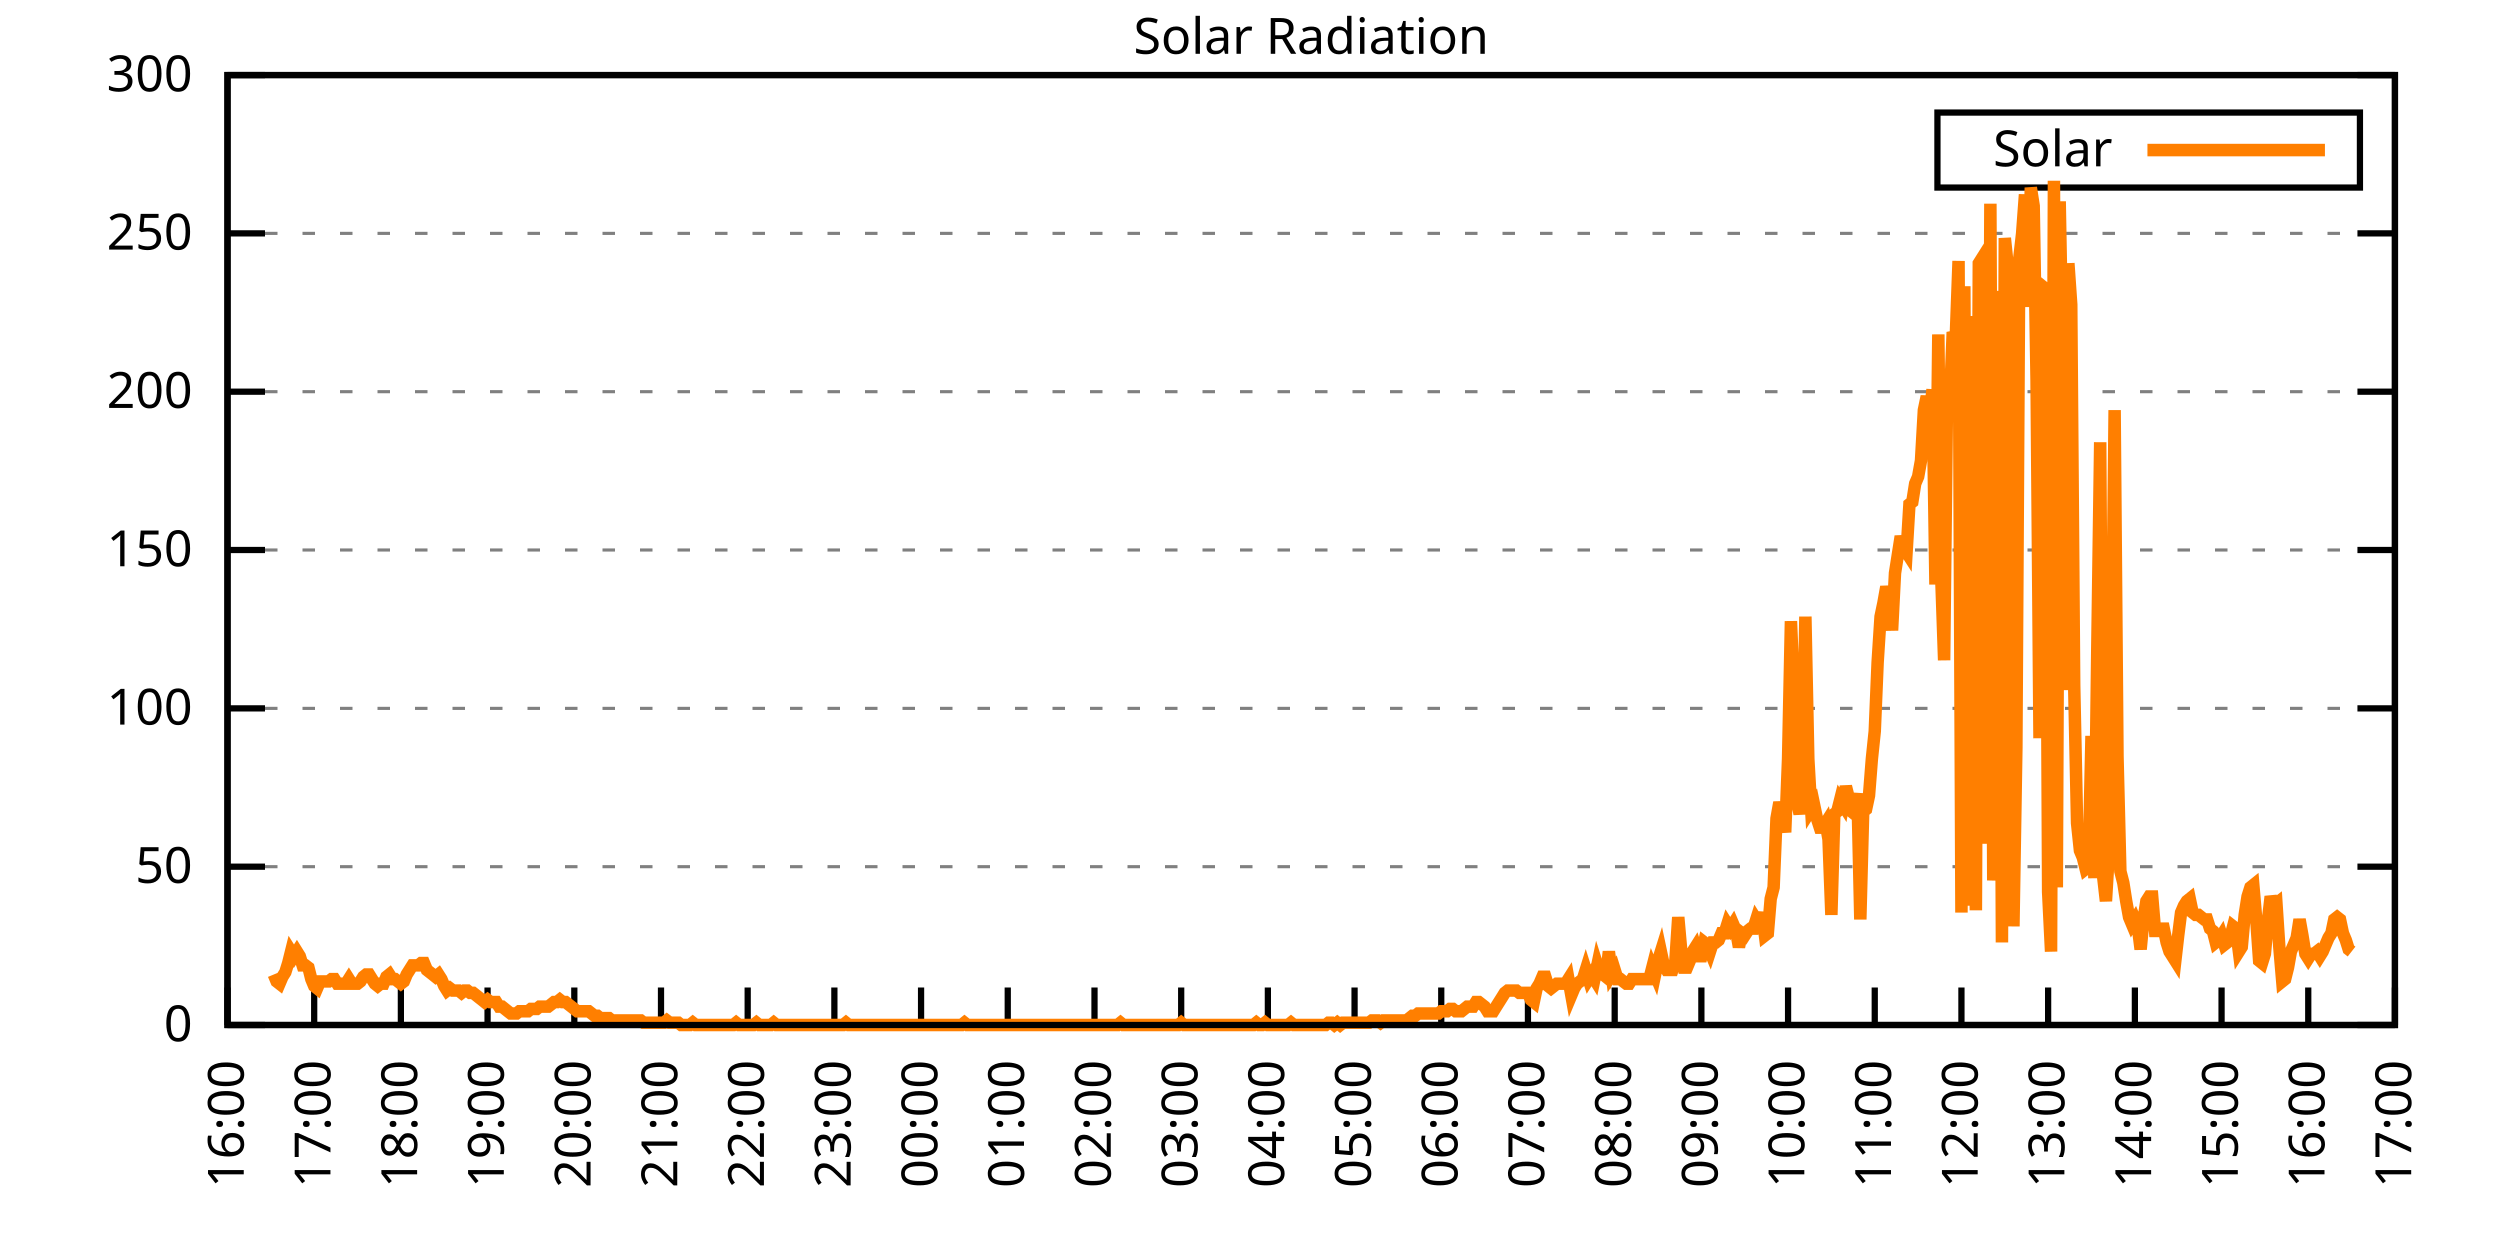
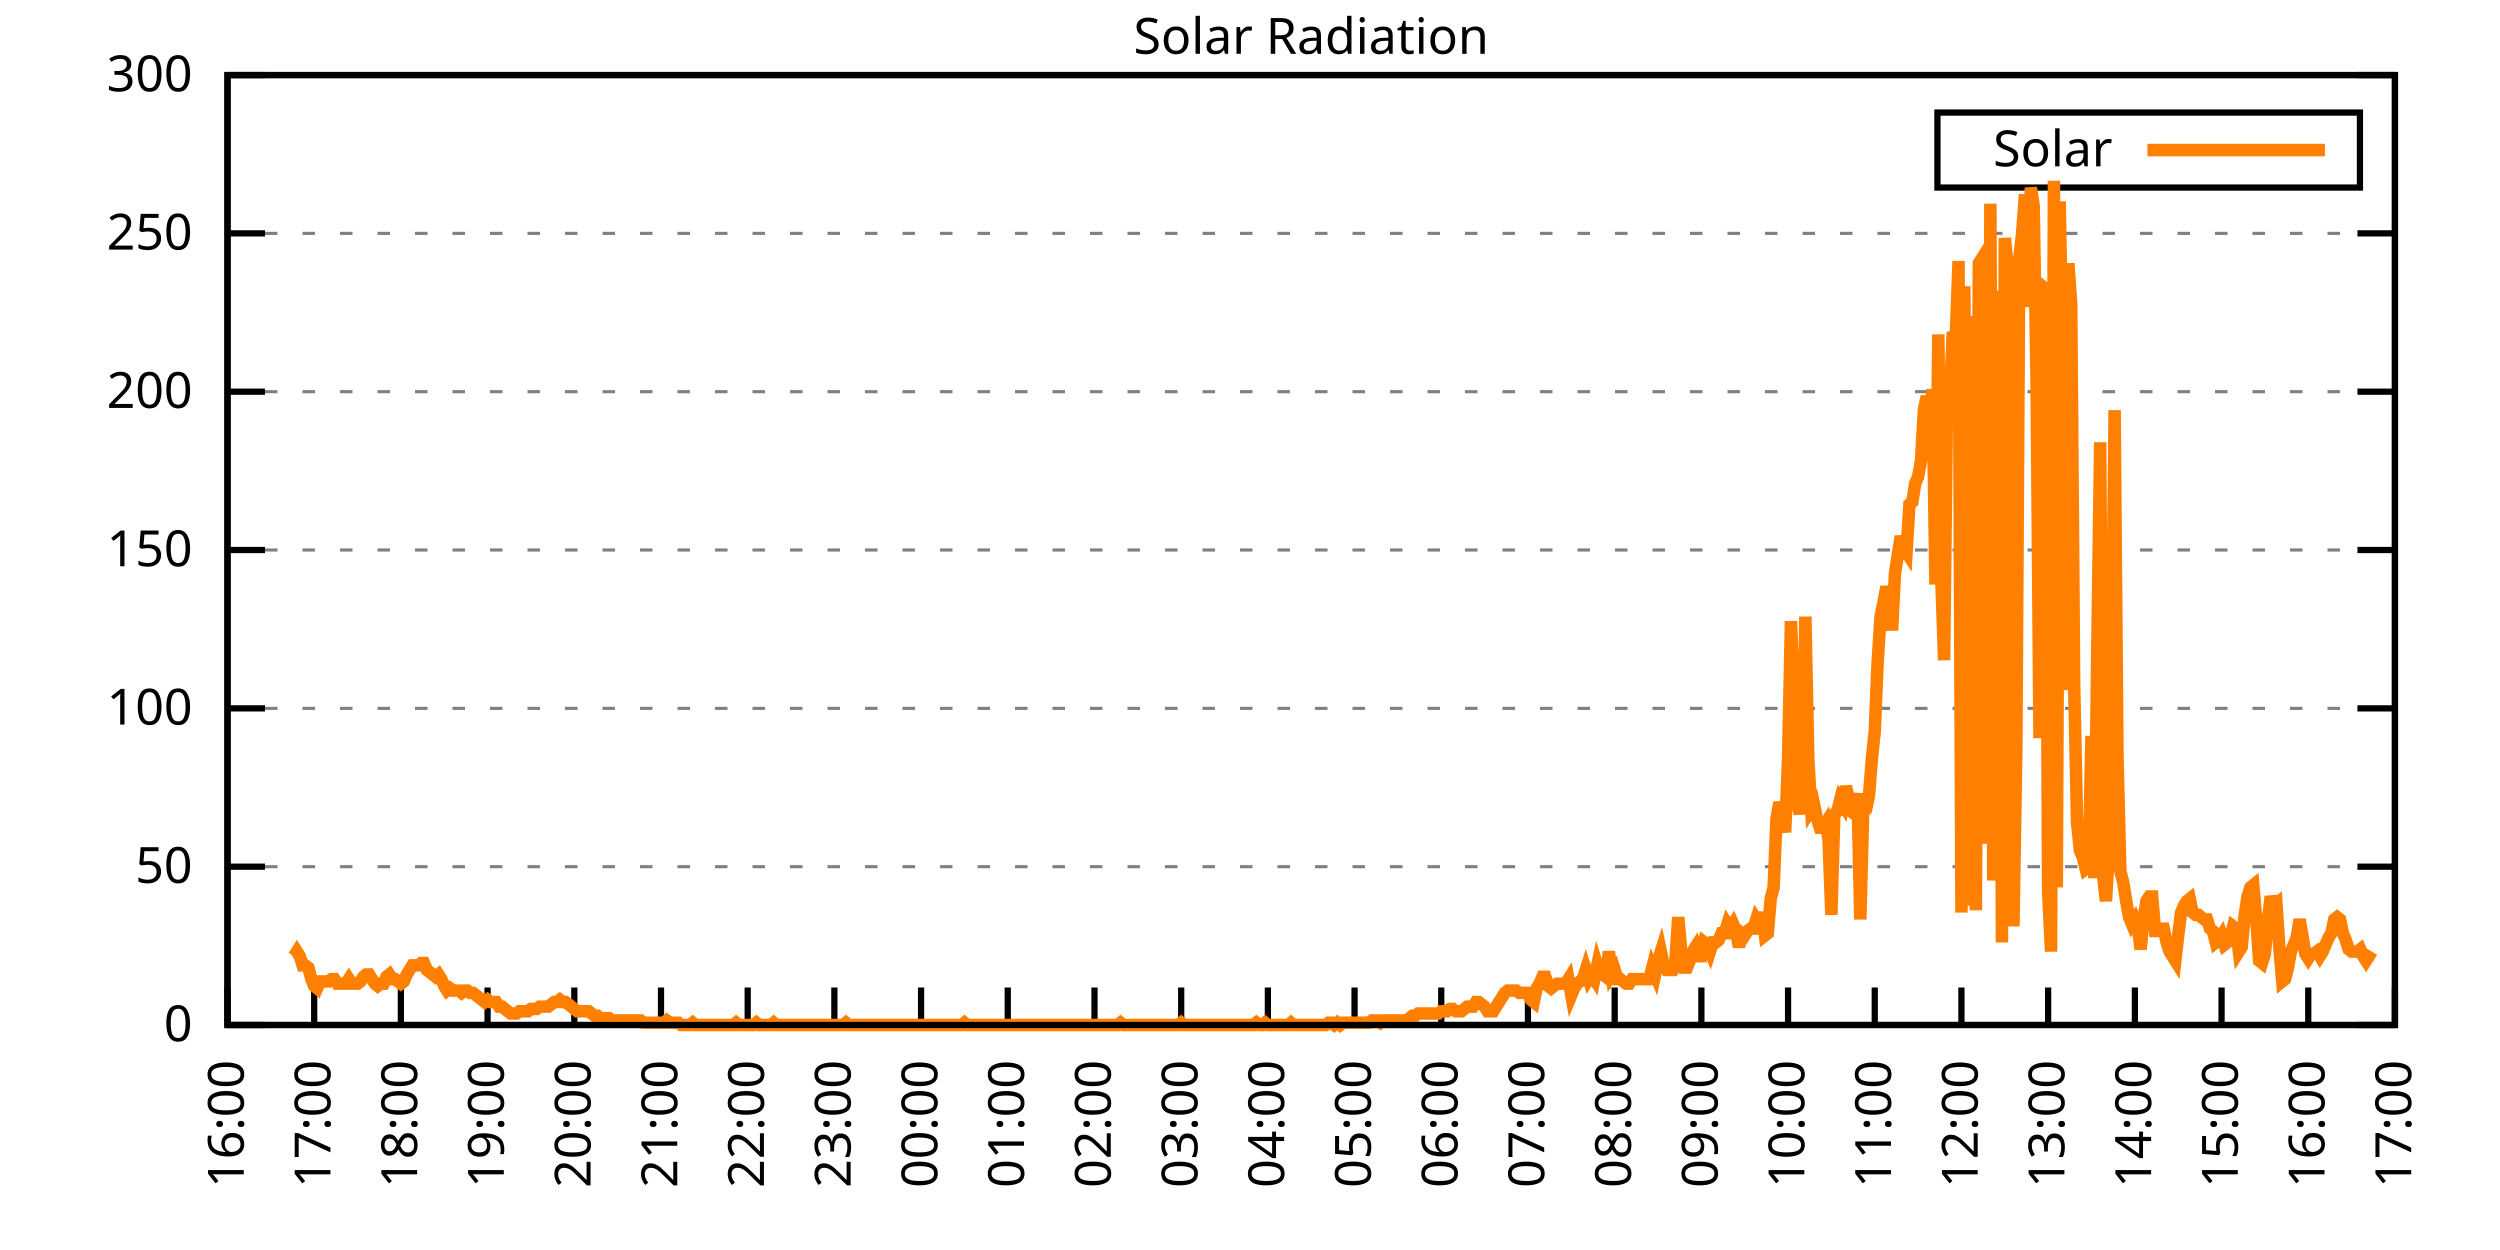
<svg xmlns="http://www.w3.org/2000/svg" xmlns:xlink="http://www.w3.org/1999/xlink" width="400" height="200" viewBox="0 0 400 200">
  <g id="gnuplot_canvas">
    <rect x="0" y="0" width="400" height="200" fill="none" />
    <defs>
      <circle id="gpDot" r="0.5" stroke-width="0.5" stroke="currentColor" />
      <path id="gpPt0" stroke-width="0.333" stroke="currentColor" d="M-1,0 h2 M0,-1 v2" />
      <path id="gpPt1" stroke-width="0.333" stroke="currentColor" d="M-1,-1 L1,1 M1,-1 L-1,1" />
      <path id="gpPt2" stroke-width="0.333" stroke="currentColor" d="M-1,0 L1,0 M0,-1 L0,1 M-1,-1 L1,1 M-1,1 L1,-1" />
      <rect id="gpPt3" stroke-width="0.333" stroke="currentColor" x="-1" y="-1" width="2" height="2" />
      <rect id="gpPt4" stroke-width="0.333" stroke="currentColor" fill="currentColor" x="-1" y="-1" width="2" height="2" />
      <circle id="gpPt5" stroke-width="0.333" stroke="currentColor" cx="0" cy="0" r="1" />
      <use xlink:href="#gpPt5" id="gpPt6" fill="currentColor" stroke="none" />
      <path id="gpPt7" stroke-width="0.333" stroke="currentColor" d="M0,-1.33 L-1.33,0.67 L1.33,0.67 z" />
      <use xlink:href="#gpPt7" id="gpPt8" fill="currentColor" stroke="none" />
      <use xlink:href="#gpPt7" id="gpPt9" stroke="currentColor" transform="rotate(180)" />
      <use xlink:href="#gpPt9" id="gpPt10" fill="currentColor" stroke="none" />
      <use xlink:href="#gpPt3" id="gpPt11" stroke="currentColor" transform="rotate(45)" />
      <use xlink:href="#gpPt11" id="gpPt12" fill="currentColor" stroke="none" />
      <path id="gpPt13" stroke-width="0.333" stroke="currentColor" d="M0,1.330 L1.265,0.411 L0.782,-1.067 L-0.782,-1.076 L-1.265,0.411 z" />
      <use xlink:href="#gpPt13" id="gpPt14" fill="currentColor" stroke="none" />
      <filter id="textbox" filterUnits="objectBoundingBox" x="0" y="0" height="1" width="1">
        <feFlood flood-color="white" flood-opacity="1" result="bgnd" />
        <feComposite in="SourceGraphic" in2="bgnd" operator="atop" />
      </filter>
      <filter id="greybox" filterUnits="objectBoundingBox" x="0" y="0" height="1" width="1">
        <feFlood flood-color="lightgrey" flood-opacity="1" result="grey" />
        <feComposite in="SourceGraphic" in2="grey" operator="atop" />
      </filter>
    </defs>
    <g fill="none" color="white" stroke="currentColor" stroke-width="1.00" stroke-linecap="butt" stroke-linejoin="miter">
</g>
    <g fill="none" color="black" stroke="currentColor" stroke-width="1.00" stroke-linecap="butt" stroke-linejoin="miter">
      <g stroke="none" shape-rendering="crispEdges">
        <polygon fill="rgb(255, 255, 255)" points="36.40,164.00 383.18,164.00 383.18,12.02 36.40,12.02 " />
      </g>
    </g>
    <g fill="none" color="black" stroke="currentColor" stroke-width="1.00" stroke-linecap="butt" stroke-linejoin="miter">
</g>
    <g fill="none" color="black" stroke="black" stroke-width="0.50" stroke-linecap="butt" stroke-linejoin="miter">
</g>
    <g fill="none" color="gray" stroke="currentColor" stroke-width="0.50" stroke-linecap="butt" stroke-linejoin="miter">
      <path stroke="gray" stroke-dasharray="2,4" class="gridline" d="M36.40,164.00 L383.19,164.00  " />
    </g>
    <g fill="none" color="gray" stroke="gray" stroke-width="1.00" stroke-linecap="butt" stroke-linejoin="miter">
</g>
    <g fill="none" color="black" stroke="currentColor" stroke-width="1.00" stroke-linecap="butt" stroke-linejoin="miter">
      <path stroke="black" d="M36.40,164.00 L42.40,164.00 M383.19,164.00 L377.19,164.00  " />
      <g transform="translate(30.80,166.60)" stroke="none" fill="black" font-family="Sans" font-size="8.00" text-anchor="end">
        <text>
          <tspan font-family="Sans"> 0</tspan>
        </text>
      </g>
    </g>
    <g fill="none" color="black" stroke="currentColor" stroke-width="1.00" stroke-linecap="butt" stroke-linejoin="miter">
</g>
    <g fill="none" color="black" stroke="black" stroke-width="0.50" stroke-linecap="butt" stroke-linejoin="miter">
</g>
    <g fill="none" color="gray" stroke="currentColor" stroke-width="0.50" stroke-linecap="butt" stroke-linejoin="miter">
      <path stroke="gray" stroke-dasharray="2,4" class="gridline" d="M36.40,138.67 L383.19,138.67  " />
    </g>
    <g fill="none" color="gray" stroke="gray" stroke-width="1.00" stroke-linecap="butt" stroke-linejoin="miter">
</g>
    <g fill="none" color="black" stroke="currentColor" stroke-width="1.00" stroke-linecap="butt" stroke-linejoin="miter">
      <path stroke="black" d="M36.40,138.67 L42.40,138.67 M383.19,138.67 L377.19,138.67  " />
      <g transform="translate(30.80,141.27)" stroke="none" fill="black" font-family="Sans" font-size="8.00" text-anchor="end">
        <text>
          <tspan font-family="Sans"> 50</tspan>
        </text>
      </g>
    </g>
    <g fill="none" color="black" stroke="currentColor" stroke-width="1.00" stroke-linecap="butt" stroke-linejoin="miter">
</g>
    <g fill="none" color="black" stroke="black" stroke-width="0.50" stroke-linecap="butt" stroke-linejoin="miter">
</g>
    <g fill="none" color="gray" stroke="currentColor" stroke-width="0.50" stroke-linecap="butt" stroke-linejoin="miter">
      <path stroke="gray" stroke-dasharray="2,4" class="gridline" d="M36.40,113.34 L383.19,113.34  " />
    </g>
    <g fill="none" color="gray" stroke="gray" stroke-width="1.00" stroke-linecap="butt" stroke-linejoin="miter">
</g>
    <g fill="none" color="black" stroke="currentColor" stroke-width="1.00" stroke-linecap="butt" stroke-linejoin="miter">
      <path stroke="black" d="M36.40,113.34 L42.40,113.34 M383.19,113.34 L377.19,113.34  " />
      <g transform="translate(30.80,115.94)" stroke="none" fill="black" font-family="Sans" font-size="8.00" text-anchor="end">
        <text>
          <tspan font-family="Sans"> 100</tspan>
        </text>
      </g>
    </g>
    <g fill="none" color="black" stroke="currentColor" stroke-width="1.00" stroke-linecap="butt" stroke-linejoin="miter">
</g>
    <g fill="none" color="black" stroke="black" stroke-width="0.50" stroke-linecap="butt" stroke-linejoin="miter">
</g>
    <g fill="none" color="gray" stroke="currentColor" stroke-width="0.50" stroke-linecap="butt" stroke-linejoin="miter">
      <path stroke="gray" stroke-dasharray="2,4" class="gridline" d="M36.40,88.00 L383.19,88.00  " />
    </g>
    <g fill="none" color="gray" stroke="gray" stroke-width="1.00" stroke-linecap="butt" stroke-linejoin="miter">
</g>
    <g fill="none" color="black" stroke="currentColor" stroke-width="1.00" stroke-linecap="butt" stroke-linejoin="miter">
      <path stroke="black" d="M36.40,88.00 L42.40,88.00 M383.19,88.00 L377.19,88.00  " />
      <g transform="translate(30.80,90.60)" stroke="none" fill="black" font-family="Sans" font-size="8.00" text-anchor="end">
        <text>
          <tspan font-family="Sans"> 150</tspan>
        </text>
      </g>
    </g>
    <g fill="none" color="black" stroke="currentColor" stroke-width="1.00" stroke-linecap="butt" stroke-linejoin="miter">
</g>
    <g fill="none" color="black" stroke="black" stroke-width="0.50" stroke-linecap="butt" stroke-linejoin="miter">
</g>
    <g fill="none" color="gray" stroke="currentColor" stroke-width="0.50" stroke-linecap="butt" stroke-linejoin="miter">
      <path stroke="gray" stroke-dasharray="2,4" class="gridline" d="M36.40,62.67 L383.19,62.67  " />
    </g>
    <g fill="none" color="gray" stroke="gray" stroke-width="1.00" stroke-linecap="butt" stroke-linejoin="miter">
</g>
    <g fill="none" color="black" stroke="currentColor" stroke-width="1.00" stroke-linecap="butt" stroke-linejoin="miter">
      <path stroke="black" d="M36.40,62.67 L42.40,62.67 M383.19,62.67 L377.19,62.67  " />
      <g transform="translate(30.80,65.27)" stroke="none" fill="black" font-family="Sans" font-size="8.00" text-anchor="end">
        <text>
          <tspan font-family="Sans"> 200</tspan>
        </text>
      </g>
    </g>
    <g fill="none" color="black" stroke="currentColor" stroke-width="1.00" stroke-linecap="butt" stroke-linejoin="miter">
</g>
    <g fill="none" color="black" stroke="black" stroke-width="0.50" stroke-linecap="butt" stroke-linejoin="miter">
</g>
    <g fill="none" color="gray" stroke="currentColor" stroke-width="0.50" stroke-linecap="butt" stroke-linejoin="miter">
      <path stroke="gray" stroke-dasharray="2,4" class="gridline" d="M36.40,37.34 L383.19,37.34  " />
    </g>
    <g fill="none" color="gray" stroke="gray" stroke-width="1.00" stroke-linecap="butt" stroke-linejoin="miter">
</g>
    <g fill="none" color="black" stroke="currentColor" stroke-width="1.00" stroke-linecap="butt" stroke-linejoin="miter">
      <path stroke="black" d="M36.40,37.34 L42.40,37.34 M383.19,37.34 L377.19,37.34  " />
      <g transform="translate(30.80,39.94)" stroke="none" fill="black" font-family="Sans" font-size="8.00" text-anchor="end">
        <text>
          <tspan font-family="Sans"> 250</tspan>
        </text>
      </g>
    </g>
    <g fill="none" color="black" stroke="currentColor" stroke-width="1.00" stroke-linecap="butt" stroke-linejoin="miter">
</g>
    <g fill="none" color="black" stroke="black" stroke-width="0.50" stroke-linecap="butt" stroke-linejoin="miter">
</g>
    <g fill="none" color="gray" stroke="currentColor" stroke-width="0.50" stroke-linecap="butt" stroke-linejoin="miter">
      <path stroke="gray" stroke-dasharray="2,4" class="gridline" d="M36.40,12.01 L383.19,12.01  " />
    </g>
    <g fill="none" color="gray" stroke="gray" stroke-width="1.00" stroke-linecap="butt" stroke-linejoin="miter">
</g>
    <g fill="none" color="black" stroke="currentColor" stroke-width="1.00" stroke-linecap="butt" stroke-linejoin="miter">
      <path stroke="black" d="M36.40,12.01 L42.40,12.01 M383.19,12.01 L377.19,12.01  " />
      <g transform="translate(30.80,14.61)" stroke="none" fill="black" font-family="Sans" font-size="8.00" text-anchor="end">
        <text>
          <tspan font-family="Sans"> 300</tspan>
        </text>
      </g>
    </g>
    <g fill="none" color="black" stroke="currentColor" stroke-width="1.00" stroke-linecap="butt" stroke-linejoin="miter">
      <path stroke="black" d="M36.40,164.00 L36.40,158.00  " />
      <g transform="translate(39.00,169.60) rotate(270.00)" stroke="none" fill="black" font-family="Sans" font-size="8.00" text-anchor="end">
        <text>
          <tspan font-family="Sans">16:00</tspan>
        </text>
      </g>
    </g>
    <g fill="none" color="black" stroke="currentColor" stroke-width="1.00" stroke-linecap="butt" stroke-linejoin="miter">
      <path stroke="black" d="M50.27,164.00 L50.27,158.00  " />
      <g transform="translate(52.87,169.60) rotate(270.00)" stroke="none" fill="black" font-family="Sans" font-size="8.00" text-anchor="end">
        <text>
          <tspan font-family="Sans">17:00</tspan>
        </text>
      </g>
    </g>
    <g fill="none" color="black" stroke="currentColor" stroke-width="1.00" stroke-linecap="butt" stroke-linejoin="miter">
      <path stroke="black" d="M64.14,164.00 L64.14,158.00  " />
      <g transform="translate(66.74,169.60) rotate(270.00)" stroke="none" fill="black" font-family="Sans" font-size="8.00" text-anchor="end">
        <text>
          <tspan font-family="Sans">18:00</tspan>
        </text>
      </g>
    </g>
    <g fill="none" color="black" stroke="currentColor" stroke-width="1.00" stroke-linecap="butt" stroke-linejoin="miter">
      <path stroke="black" d="M78.01,164.00 L78.01,158.00  " />
      <g transform="translate(80.61,169.60) rotate(270.00)" stroke="none" fill="black" font-family="Sans" font-size="8.00" text-anchor="end">
        <text>
          <tspan font-family="Sans">19:00</tspan>
        </text>
      </g>
    </g>
    <g fill="none" color="black" stroke="currentColor" stroke-width="1.00" stroke-linecap="butt" stroke-linejoin="miter">
      <path stroke="black" d="M91.89,164.00 L91.89,158.00  " />
      <g transform="translate(94.49,169.60) rotate(270.00)" stroke="none" fill="black" font-family="Sans" font-size="8.00" text-anchor="end">
        <text>
          <tspan font-family="Sans">20:00</tspan>
        </text>
      </g>
    </g>
    <g fill="none" color="black" stroke="currentColor" stroke-width="1.00" stroke-linecap="butt" stroke-linejoin="miter">
      <path stroke="black" d="M105.76,164.00 L105.76,158.00  " />
      <g transform="translate(108.36,169.60) rotate(270.00)" stroke="none" fill="black" font-family="Sans" font-size="8.00" text-anchor="end">
        <text>
          <tspan font-family="Sans">21:00</tspan>
        </text>
      </g>
    </g>
    <g fill="none" color="black" stroke="currentColor" stroke-width="1.00" stroke-linecap="butt" stroke-linejoin="miter">
      <path stroke="black" d="M119.63,164.00 L119.63,158.00  " />
      <g transform="translate(122.23,169.60) rotate(270.00)" stroke="none" fill="black" font-family="Sans" font-size="8.00" text-anchor="end">
        <text>
          <tspan font-family="Sans">22:00</tspan>
        </text>
      </g>
    </g>
    <g fill="none" color="black" stroke="currentColor" stroke-width="1.00" stroke-linecap="butt" stroke-linejoin="miter">
      <path stroke="black" d="M133.50,164.00 L133.50,158.00  " />
      <g transform="translate(136.10,169.60) rotate(270.00)" stroke="none" fill="black" font-family="Sans" font-size="8.00" text-anchor="end">
        <text>
          <tspan font-family="Sans">23:00</tspan>
        </text>
      </g>
    </g>
    <g fill="none" color="black" stroke="currentColor" stroke-width="1.00" stroke-linecap="butt" stroke-linejoin="miter">
      <path stroke="black" d="M147.37,164.00 L147.37,158.00  " />
      <g transform="translate(149.97,169.60) rotate(270.00)" stroke="none" fill="black" font-family="Sans" font-size="8.00" text-anchor="end">
        <text>
          <tspan font-family="Sans">00:00</tspan>
        </text>
      </g>
    </g>
    <g fill="none" color="black" stroke="currentColor" stroke-width="1.00" stroke-linecap="butt" stroke-linejoin="miter">
      <path stroke="black" d="M161.24,164.00 L161.24,158.00  " />
      <g transform="translate(163.84,169.60) rotate(270.00)" stroke="none" fill="black" font-family="Sans" font-size="8.00" text-anchor="end">
        <text>
          <tspan font-family="Sans">01:00</tspan>
        </text>
      </g>
    </g>
    <g fill="none" color="black" stroke="currentColor" stroke-width="1.00" stroke-linecap="butt" stroke-linejoin="miter">
      <path stroke="black" d="M175.12,164.00 L175.12,158.00  " />
      <g transform="translate(177.72,169.60) rotate(270.00)" stroke="none" fill="black" font-family="Sans" font-size="8.00" text-anchor="end">
        <text>
          <tspan font-family="Sans">02:00</tspan>
        </text>
      </g>
    </g>
    <g fill="none" color="black" stroke="currentColor" stroke-width="1.00" stroke-linecap="butt" stroke-linejoin="miter">
      <path stroke="black" d="M188.99,164.00 L188.99,158.00  " />
      <g transform="translate(191.59,169.60) rotate(270.00)" stroke="none" fill="black" font-family="Sans" font-size="8.00" text-anchor="end">
        <text>
          <tspan font-family="Sans">03:00</tspan>
        </text>
      </g>
    </g>
    <g fill="none" color="black" stroke="currentColor" stroke-width="1.00" stroke-linecap="butt" stroke-linejoin="miter">
      <path stroke="black" d="M202.86,164.00 L202.86,158.00  " />
      <g transform="translate(205.46,169.60) rotate(270.00)" stroke="none" fill="black" font-family="Sans" font-size="8.00" text-anchor="end">
        <text>
          <tspan font-family="Sans">04:00</tspan>
        </text>
      </g>
    </g>
    <g fill="none" color="black" stroke="currentColor" stroke-width="1.00" stroke-linecap="butt" stroke-linejoin="miter">
      <path stroke="black" d="M216.73,164.00 L216.73,158.00  " />
      <g transform="translate(219.33,169.60) rotate(270.00)" stroke="none" fill="black" font-family="Sans" font-size="8.00" text-anchor="end">
        <text>
          <tspan font-family="Sans">05:00</tspan>
        </text>
      </g>
    </g>
    <g fill="none" color="black" stroke="currentColor" stroke-width="1.00" stroke-linecap="butt" stroke-linejoin="miter">
      <path stroke="black" d="M230.60,164.00 L230.60,158.00  " />
      <g transform="translate(233.20,169.60) rotate(270.00)" stroke="none" fill="black" font-family="Sans" font-size="8.00" text-anchor="end">
        <text>
          <tspan font-family="Sans">06:00</tspan>
        </text>
      </g>
    </g>
    <g fill="none" color="black" stroke="currentColor" stroke-width="1.00" stroke-linecap="butt" stroke-linejoin="miter">
      <path stroke="black" d="M244.47,164.00 L244.47,158.00  " />
      <g transform="translate(247.07,169.60) rotate(270.00)" stroke="none" fill="black" font-family="Sans" font-size="8.00" text-anchor="end">
        <text>
          <tspan font-family="Sans">07:00</tspan>
        </text>
      </g>
    </g>
    <g fill="none" color="black" stroke="currentColor" stroke-width="1.00" stroke-linecap="butt" stroke-linejoin="miter">
      <path stroke="black" d="M258.35,164.00 L258.35,158.00  " />
      <g transform="translate(260.95,169.60) rotate(270.00)" stroke="none" fill="black" font-family="Sans" font-size="8.00" text-anchor="end">
        <text>
          <tspan font-family="Sans">08:00</tspan>
        </text>
      </g>
    </g>
    <g fill="none" color="black" stroke="currentColor" stroke-width="1.00" stroke-linecap="butt" stroke-linejoin="miter">
      <path stroke="black" d="M272.22,164.00 L272.22,158.00  " />
      <g transform="translate(274.82,169.60) rotate(270.00)" stroke="none" fill="black" font-family="Sans" font-size="8.00" text-anchor="end">
        <text>
          <tspan font-family="Sans">09:00</tspan>
        </text>
      </g>
    </g>
    <g fill="none" color="black" stroke="currentColor" stroke-width="1.00" stroke-linecap="butt" stroke-linejoin="miter">
      <path stroke="black" d="M286.09,164.00 L286.09,158.00  " />
      <g transform="translate(288.69,169.60) rotate(270.00)" stroke="none" fill="black" font-family="Sans" font-size="8.00" text-anchor="end">
        <text>
          <tspan font-family="Sans">10:00</tspan>
        </text>
      </g>
    </g>
    <g fill="none" color="black" stroke="currentColor" stroke-width="1.00" stroke-linecap="butt" stroke-linejoin="miter">
      <path stroke="black" d="M299.96,164.00 L299.96,158.00  " />
      <g transform="translate(302.56,169.60) rotate(270.00)" stroke="none" fill="black" font-family="Sans" font-size="8.00" text-anchor="end">
        <text>
          <tspan font-family="Sans">11:00</tspan>
        </text>
      </g>
    </g>
    <g fill="none" color="black" stroke="currentColor" stroke-width="1.00" stroke-linecap="butt" stroke-linejoin="miter">
      <path stroke="black" d="M313.83,164.00 L313.83,158.00  " />
      <g transform="translate(316.43,169.60) rotate(270.00)" stroke="none" fill="black" font-family="Sans" font-size="8.00" text-anchor="end">
        <text>
          <tspan font-family="Sans">12:00</tspan>
        </text>
      </g>
    </g>
    <g fill="none" color="black" stroke="currentColor" stroke-width="1.00" stroke-linecap="butt" stroke-linejoin="miter">
      <path stroke="black" d="M327.70,164.00 L327.70,158.00  " />
      <g transform="translate(330.30,169.60) rotate(270.00)" stroke="none" fill="black" font-family="Sans" font-size="8.00" text-anchor="end">
        <text>
          <tspan font-family="Sans">13:00</tspan>
        </text>
      </g>
    </g>
    <g fill="none" color="black" stroke="currentColor" stroke-width="1.00" stroke-linecap="butt" stroke-linejoin="miter">
      <path stroke="black" d="M341.58,164.00 L341.58,158.00  " />
      <g transform="translate(344.18,169.60) rotate(270.00)" stroke="none" fill="black" font-family="Sans" font-size="8.00" text-anchor="end">
        <text>
          <tspan font-family="Sans">14:00</tspan>
        </text>
      </g>
    </g>
    <g fill="none" color="black" stroke="currentColor" stroke-width="1.00" stroke-linecap="butt" stroke-linejoin="miter">
      <path stroke="black" d="M355.45,164.00 L355.45,158.00  " />
      <g transform="translate(358.05,169.60) rotate(270.00)" stroke="none" fill="black" font-family="Sans" font-size="8.00" text-anchor="end">
        <text>
          <tspan font-family="Sans">15:00</tspan>
        </text>
      </g>
    </g>
    <g fill="none" color="black" stroke="currentColor" stroke-width="1.00" stroke-linecap="butt" stroke-linejoin="miter">
      <path stroke="black" d="M369.32,164.00 L369.32,158.00  " />
      <g transform="translate(371.92,169.60) rotate(270.00)" stroke="none" fill="black" font-family="Sans" font-size="8.00" text-anchor="end">
        <text>
          <tspan font-family="Sans">16:00</tspan>
        </text>
      </g>
    </g>
    <g fill="none" color="black" stroke="currentColor" stroke-width="1.00" stroke-linecap="butt" stroke-linejoin="miter">
      <path stroke="black" d="M383.19,164.00 L383.19,158.00  " />
      <g transform="translate(385.79,169.60) rotate(270.00)" stroke="none" fill="black" font-family="Sans" font-size="8.00" text-anchor="end">
        <text>
          <tspan font-family="Sans">17:00</tspan>
        </text>
      </g>
    </g>
    <g fill="none" color="black" stroke="currentColor" stroke-width="1.00" stroke-linecap="butt" stroke-linejoin="miter">
</g>
    <g fill="none" color="black" stroke="currentColor" stroke-width="1.00" stroke-linecap="butt" stroke-linejoin="miter">
      <path stroke="black" d="M36.40,12.01 L36.40,164.00 L383.19,164.00 L383.19,12.01 L36.40,12.01 Z  " />
    </g>
    <g fill="none" color="black" stroke="currentColor" stroke-width="1.00" stroke-linecap="butt" stroke-linejoin="miter">
</g>
    <g fill="none" color="black" stroke="currentColor" stroke-width="1.00" stroke-linecap="butt" stroke-linejoin="miter">
      <path stroke="black" d="M309.99,30.01 L309.99,18.01 L377.59,18.01 L377.59,30.01 L309.99,30.01 Z  " />
    </g>
    <g id="Solar_Radiation_plot_1">
      <g fill="none" color="white" stroke="black" stroke-width="2.00" stroke-linecap="butt" stroke-linejoin="miter">
</g>
      <g fill="none" color="black" stroke="currentColor" stroke-width="2.00" stroke-linecap="butt" stroke-linejoin="miter">
        <g transform="translate(337.99,26.61)" stroke="none" fill="black" font-family="Sans" font-size="8.00" text-anchor="end">
          <text>
            <tspan font-family="Sans">Solar</tspan>
          </text>
        </g>
      </g>
      <g fill="none" color="black" stroke="currentColor" stroke-width="2.00" stroke-linecap="butt" stroke-linejoin="miter">
-         <path stroke="rgb(255, 127,   0)" d="M343.59,24.01 L371.99,24.01 M43.80,155.92 L44.26,157.03 L44.72,157.39 L45.19,156.29 L45.65,155.56 L46.11,154.09   L46.57,152.25 L47.03,152.99 L47.50,152.25 L47.96,152.99 L48.42,154.46 L48.88,154.46 L49.35,154.82 L49.81,156.66   L50.27,157.76 L50.73,158.13 L51.20,157.03 L51.66,157.03 L52.12,157.03 L52.58,157.03 L53.05,156.66 L53.51,156.66   L53.97,157.39 L54.43,157.39 L54.90,157.39 L55.36,157.39 L55.82,156.66 L56.28,157.39 L56.75,157.39 L57.21,157.39   L57.67,157.03 L58.13,156.29 L58.59,155.92 L59.06,155.92 L59.52,156.66 L59.98,157.39 L60.44,157.76 L60.91,157.39   L61.37,157.39 L61.83,156.29 L62.29,155.92 L62.76,156.66 L63.22,156.66 L63.68,157.03 L64.14,157.39 L64.61,157.03   L65.07,155.92 L65.53,155.19 L65.99,154.46 L66.46,154.46 L66.92,154.46 L67.38,154.09 L67.84,154.09 L68.30,155.19   L68.77,155.56 L69.23,155.92 L69.69,156.29 L70.15,155.92 L70.62,156.66 L71.08,157.76 L71.54,158.49 L72.00,158.13   L72.47,158.49 L72.93,158.49 L73.39,158.49 L73.85,158.86 L74.32,158.49 L74.78,158.49 L75.24,158.86 L75.70,158.86   L76.17,159.23 L76.63,159.60 L77.09,159.96 L77.55,160.33 L78.01,159.96 L78.48,160.33 L78.94,160.33 L79.40,160.33   L79.86,161.06 L80.33,161.06 L80.79,161.43 L81.25,161.80 L81.71,162.16 L82.18,162.16 L82.64,162.16 L83.10,161.80   L83.56,161.80 L84.03,161.80 L84.49,161.80 L84.95,161.43 L85.41,161.43 L85.88,161.43 L86.34,161.06 L86.80,161.06   L87.26,161.06 L87.72,161.06 L88.19,160.70 L88.65,160.33 L89.11,160.33 L89.57,159.96 L90.04,160.33 L90.50,160.33   L90.96,160.70 L91.42,161.06 L91.89,161.43 L92.35,161.80 L92.81,161.80 L93.27,161.80 L93.74,161.80 L94.20,161.80   L94.66,162.16 L95.12,162.53 L95.59,162.53 L96.05,162.90 L96.51,162.90 L96.97,162.90 L97.44,162.90 L97.90,163.27   L98.36,163.27 L98.82,163.27 L99.28,163.27 L99.75,163.27 L100.21,163.27 L100.67,163.27 L101.13,163.27 L101.60,163.27   L102.06,163.27 L102.52,163.27 L102.98,163.63 L103.45,163.63 L103.91,163.63 L104.37,163.63 L104.83,163.63 L105.30,163.63   L105.76,163.63 L106.22,163.63 L106.68,163.27 L107.15,163.63 L107.61,163.63 L108.07,163.63 L108.53,163.63 L108.99,164.00   L109.46,164.00 L109.92,164.00 L110.38,164.00 L110.84,163.63 L111.31,164.00 L111.77,164.00 L112.23,164.00 L112.69,164.00   L113.16,164.00 L113.62,164.00 L114.08,164.00 L114.54,164.00 L115.01,164.00 L115.47,164.00 L115.93,164.00 L116.39,164.00   L116.86,164.00 L117.32,164.00 L117.78,163.63 L118.24,164.00 L118.70,164.00 L119.17,164.00 L119.63,164.00 L120.09,164.00   L120.55,164.00 L121.02,163.63 L121.48,164.00 L121.94,164.00 L122.40,164.00 L122.87,164.00 L123.33,164.00 L123.79,163.63   L124.25,164.00 L124.72,164.00 L125.18,164.00 L125.64,164.00 L126.10,164.00 L126.57,164.00 L127.03,164.00 L127.49,164.00   L127.95,164.00 L128.41,164.00 L128.88,164.00 L129.34,164.00 L129.80,164.00 L130.26,164.00 L130.73,164.00 L131.19,164.00   L131.65,164.00 L132.11,164.00 L132.58,164.00 L133.04,164.00 L133.50,164.00 L133.96,164.00 L134.43,164.00 L134.89,164.00   L135.35,163.63 L135.81,164.00 L136.28,164.00 L136.74,164.00 L137.20,164.00 L137.66,164.00 L138.13,164.00 L138.59,164.00   L139.05,164.00 L139.51,164.00 L139.97,164.00 L140.44,164.00 L140.90,164.00 L141.36,164.00 L141.82,164.00 L142.29,164.00   L142.75,164.00 L143.21,164.00 L143.67,164.00 L144.14,164.00 L144.60,164.00 L145.06,164.00 L145.52,164.00 L145.99,164.00   L146.45,164.00 L146.91,164.00 L147.37,164.00 L147.84,164.00 L148.30,164.00 L148.76,164.00 L149.22,164.00 L149.68,164.00   L150.15,164.00 L150.61,164.00 L151.07,164.00 L151.53,164.00 L152.00,164.00 L152.46,164.00 L152.92,164.00 L153.38,164.00   L153.85,164.00 L154.31,163.63 L154.77,164.00 L155.23,164.00 L155.70,164.00 L156.16,164.00 L156.62,164.00 L157.08,164.00   L157.55,164.00 L158.01,164.00 L158.47,164.00 L158.93,164.00 L159.39,164.00 L159.86,164.00 L160.32,164.00 L160.78,164.00   L161.24,164.00 L161.71,164.00 L162.17,164.00 L162.63,164.00 L163.09,164.00 L163.56,164.00 L164.02,164.00 L164.48,164.00   L164.94,164.00 L165.41,164.00 L165.87,164.00 L166.33,164.00 L166.79,164.00 L167.26,164.00 L167.72,164.00 L168.18,164.00   L168.64,164.00 L169.10,164.00 L169.57,164.00 L170.03,164.00 L170.49,164.00 L170.95,164.00 L171.42,164.00 L171.88,164.00   L172.34,164.00 L172.80,164.00 L173.27,164.00 L173.73,164.00 L174.19,164.00 L174.65,164.00 L175.12,164.00 L175.58,164.00   L176.04,164.00 L176.50,164.00 L176.97,164.00 L177.43,164.00 L177.89,164.00 L178.35,164.00 L178.82,164.00 L179.28,163.63   L179.74,164.00 L180.20,164.00 L180.66,164.00 L181.13,164.00 L181.59,164.00 L182.05,164.00 L182.51,164.00 L182.98,164.00   L183.44,164.00 L183.90,164.00 L184.36,164.00 L184.83,164.00 L185.29,164.00 L185.75,164.00 L186.21,164.00 L186.68,164.00   L187.14,164.00 L187.60,164.00 L188.06,164.00 L188.53,164.00 L188.99,163.63 L189.45,164.00 L189.91,164.00 L190.37,164.00   L190.84,164.00 L191.30,164.00 L191.76,164.00 L192.22,164.00 L192.69,164.00 L193.15,164.00 L193.61,164.00 L194.07,164.00   L194.54,164.00 L195.00,164.00 L195.46,164.00 L195.92,164.00 L196.39,164.00 L196.85,164.00 L197.31,164.00 L197.77,164.00   L198.24,164.00 L198.70,164.00 L199.16,164.00 L199.62,164.00 L200.08,164.00 L200.55,164.00 L201.01,163.63 L201.47,164.00   L201.93,164.00 L202.40,163.63 L202.86,164.00 L203.32,164.00 L203.78,164.00 L204.25,164.00 L204.71,164.00 L205.17,164.00   L205.63,164.00 L206.10,164.00 L206.56,163.63 L207.02,164.00 L207.48,164.00 L207.95,164.00 L208.41,164.00 L208.87,164.00   L209.33,164.00 L209.80,164.00 L210.26,164.00 L210.72,164.00 L211.18,164.00 L211.64,164.00 L212.11,164.00 L212.57,163.63   L213.03,163.63 L213.49,164.00 L213.96,163.63 L214.42,164.00 L214.88,163.63 L215.34,163.63 L215.81,163.63 L216.27,163.63   L216.73,163.63 L217.19,163.63 L217.66,163.63 L218.12,163.63 L218.58,163.63 L219.04,163.63 L219.51,163.27 L219.97,163.27   L220.43,163.27 L220.89,163.63 L221.35,163.27 L221.82,163.27 L222.28,163.27 L222.74,163.27 L223.20,163.27 L223.67,163.27   L224.13,163.27 L224.59,163.27 L225.05,163.27 L225.52,162.90 L225.98,162.53 L226.44,162.53 L226.90,162.16 L227.37,162.16   L227.83,162.16 L228.29,162.16 L228.75,162.16 L229.22,162.16 L229.68,162.16 L230.14,162.16 L230.60,161.80 L231.06,161.80   L231.53,161.80 L231.99,161.43 L232.45,161.43 L232.91,161.80 L233.38,161.80 L233.84,161.80 L234.30,161.43 L234.76,161.06   L235.23,161.06 L235.69,161.06 L236.15,160.33 L236.61,160.33 L237.08,160.70 L237.54,161.06 L238.00,161.80 L238.46,161.80   L238.93,161.80 L239.39,161.06 L239.85,160.33 L240.31,159.60 L240.77,158.86 L241.24,158.49 L241.70,158.49 L242.16,158.49   L242.62,158.49 L243.09,158.86 L243.55,158.86 L244.01,158.86 L244.47,158.86 L244.94,159.96 L245.40,160.33 L245.86,158.13   L246.32,157.39 L246.79,156.29 L247.25,156.29 L247.71,157.76 L248.17,158.13 L248.64,157.76 L249.10,157.39 L249.56,157.39   L250.02,157.39 L250.49,157.39 L250.95,156.66 L251.41,159.23 L251.87,158.13 L252.33,157.39 L252.80,157.03 L253.26,156.66   L253.72,155.19 L254.18,156.66 L254.65,155.92 L255.11,156.66 L255.57,154.46 L256.03,155.92 L256.50,155.92 L256.96,156.29   L257.42,152.25 L257.88,155.92 L258.35,155.19 L258.81,156.66 L259.27,156.66 L259.73,157.03 L260.20,157.39 L260.66,157.39   L261.12,156.66 L261.58,156.66 L262.04,156.66 L262.51,156.66 L262.97,156.66 L263.43,156.66 L263.89,156.66 L264.36,154.82   L264.82,155.92 L265.28,153.72 L265.74,152.25 L266.21,154.46 L266.67,155.19 L267.13,155.19 L267.59,155.19 L268.06,153.72   L268.52,146.75 L268.98,151.89 L269.44,154.82 L269.91,154.82 L270.37,153.72 L270.83,152.25 L271.29,151.52 L271.75,152.99   L272.22,152.99 L272.68,150.79 L273.14,151.15 L273.60,152.25 L274.07,150.79 L274.53,150.79 L274.99,150.42 L275.45,149.32   L275.92,149.32 L276.38,147.85 L276.84,148.58 L277.30,147.85 L277.77,148.95 L278.23,151.52 L278.69,149.32 L279.15,149.68   L279.62,148.95 L280.08,148.58 L280.54,148.58 L281.00,147.11 L281.46,147.85 L281.93,146.01 L282.39,149.68 L282.85,149.32   L283.31,143.81 L283.78,141.98 L284.24,130.96 L284.70,128.39 L285.16,130.23 L285.63,133.17 L286.09,121.42 L286.55,99.39   L287.01,110.41 L287.48,128.03 L287.94,130.23 L288.40,126.19 L288.86,98.66 L289.33,121.42 L289.79,129.49 L290.25,128.76   L290.71,130.96 L291.18,132.43 L291.64,132.43 L292.10,131.70 L292.56,134.27 L293.02,146.38 L293.49,130.23 L293.95,129.86   L294.41,128.03 L294.87,128.76 L295.34,125.82 L295.80,127.66 L296.26,129.86 L296.72,130.23 L297.19,126.93 L297.65,147.11   L298.11,129.86 L298.57,129.49 L299.04,127.29 L299.50,121.42 L299.96,117.01 L300.42,106.00 L300.89,98.66 L301.35,96.46   L301.81,93.89 L302.27,95.72 L302.73,100.86 L303.20,91.69 L303.66,88.75 L304.12,85.81 L304.58,87.65 L305.05,88.38   L305.51,80.67 L305.97,80.31 L306.43,77.37 L306.90,76.27 L307.36,73.70 L307.82,65.62 L308.28,63.42 L308.75,66.36   L309.21,62.32 L309.67,93.52 L310.13,53.51 L310.60,92.42 L311.06,105.64 L311.52,64.16 L311.98,64.52 L312.44,53.14   L312.91,54.24 L313.37,41.76 L313.83,146.01 L314.29,45.80 L314.76,144.91 L315.22,50.57 L315.68,93.89 L316.14,145.65   L316.61,42.13 L317.07,41.40 L317.53,46.54 L317.99,135.00 L318.46,32.59 L318.92,140.87 L319.38,130.96 L319.84,46.54   L320.31,150.79 L320.77,38.09 L321.23,42.50 L321.69,65.62 L322.15,148.22 L322.62,119.58 L323.08,41.40 L323.54,37.36   L324.00,31.12 L324.47,49.11 L324.93,30.02 L325.39,32.95 L325.85,60.85 L326.32,118.12 L326.78,45.80 L327.24,46.17   L327.70,142.71 L328.17,152.25 L328.63,28.92 L329.09,141.98 L329.55,32.22 L330.02,57.55 L330.48,110.41 L330.94,42.13   L331.40,48.74 L331.87,109.67 L332.33,131.70 L332.79,136.10 L333.25,137.20 L333.71,139.04 L334.18,138.67 L334.64,117.75   L335.10,140.51 L335.56,104.17 L336.03,70.76 L336.49,140.14 L336.95,144.18 L337.41,136.47 L337.88,110.04 L338.34,65.62   L338.80,121.05 L339.26,139.41 L339.73,141.24 L340.19,144.18 L340.65,146.75 L341.11,147.85 L341.58,147.11 L342.04,148.22   L342.50,151.89 L342.96,147.11 L343.42,144.18 L343.89,143.44 L344.35,143.44 L344.81,148.95 L345.27,148.95 L345.74,148.58   L346.20,148.58 L346.66,150.79 L347.12,152.25 L347.59,152.99 L348.05,153.72 L348.51,149.68 L348.97,146.01 L349.44,144.91   L349.90,144.18 L350.36,143.81 L350.82,146.01 L351.29,146.38 L351.75,146.38 L352.21,146.75 L352.67,147.11 L353.13,147.11   L353.60,148.58 L354.06,148.95 L354.52,150.79 L354.98,150.42 L355.45,149.68 L355.91,151.15 L356.37,150.79 L356.83,150.05   L357.30,148.22 L357.76,148.58 L358.22,152.25 L358.68,151.52 L359.15,146.38 L359.61,143.44 L360.07,141.98 L360.53,141.61   L361.00,147.11 L361.46,153.72 L361.92,154.09 L362.38,152.62 L362.84,147.48 L363.31,143.44 L363.77,144.91 L364.23,144.55   L364.69,151.52 L365.16,157.03 L365.62,156.66 L366.08,154.82 L366.54,152.25 L367.01,151.15 L367.47,150.05 L367.93,147.11   L368.39,149.68 L368.86,152.62 L369.32,153.35 L369.78,152.62 L370.24,152.62 L370.71,152.25 L371.17,152.99 L371.63,152.25   L372.09,151.15 L372.56,150.05 L373.02,149.32 L373.48,147.11 L373.94,146.75 L374.40,147.11 L374.87,149.32 L375.33,150.42   L375.79,151.89 L376.25,152.25  " />
+         <path stroke="rgb(255, 127,   0)" d="M343.59,24.01 L371.99,24.01 M47.03,152.99 L47.50,152.25 L47.96,152.99 L48.42,154.46 L48.88,154.46 L49.35,154.82   L49.81,156.66 L50.27,157.76 L50.73,158.13 L51.20,157.03 L51.66,157.03 L52.12,157.03 L52.58,157.03 L53.05,156.66   L53.51,156.66 L53.97,157.39 L54.43,157.39 L54.90,157.39 L55.36,157.39 L55.82,156.66 L56.28,157.39 L56.75,157.39   L57.21,157.39 L57.67,157.03 L58.13,156.29 L58.59,155.92 L59.06,155.92 L59.52,156.66 L59.98,157.39 L60.44,157.76   L60.91,157.39 L61.37,157.39 L61.83,156.29 L62.29,155.92 L62.76,156.66 L63.22,156.66 L63.68,157.03 L64.14,157.39   L64.61,157.03 L65.07,155.92 L65.53,155.19 L65.99,154.46 L66.46,154.46 L66.92,154.46 L67.38,154.09 L67.84,154.09   L68.30,155.19 L68.77,155.56 L69.23,155.92 L69.69,156.29 L70.15,155.92 L70.62,156.66 L71.08,157.76 L71.54,158.49   L72.00,158.13 L72.47,158.49 L72.93,158.49 L73.39,158.49 L73.85,158.86 L74.32,158.49 L74.78,158.49 L75.24,158.86   L75.70,158.86 L76.17,159.23 L76.63,159.60 L77.09,159.96 L77.55,160.33 L78.01,159.96 L78.48,160.33 L78.94,160.33   L79.40,160.33 L79.86,161.06 L80.33,161.06 L80.79,161.43 L81.25,161.80 L81.71,162.16 L82.18,162.16 L82.64,162.16   L83.10,161.80 L83.56,161.80 L84.03,161.80 L84.49,161.80 L84.95,161.43 L85.41,161.43 L85.88,161.43 L86.34,161.06   L86.80,161.06 L87.26,161.06 L87.72,161.06 L88.19,160.70 L88.65,160.33 L89.11,160.33 L89.57,159.96 L90.04,160.33   L90.50,160.33 L90.96,160.70 L91.42,161.06 L91.89,161.43 L92.35,161.80 L92.81,161.80 L93.27,161.80 L93.74,161.80   L94.20,161.80 L94.66,162.16 L95.12,162.53 L95.59,162.53 L96.05,162.90 L96.51,162.90 L96.97,162.90 L97.44,162.90   L97.90,163.27 L98.36,163.27 L98.82,163.27 L99.28,163.27 L99.75,163.27 L100.21,163.27 L100.67,163.27 L101.13,163.27   L101.60,163.27 L102.06,163.27 L102.52,163.27 L102.98,163.63 L103.45,163.63 L103.91,163.63 L104.37,163.63 L104.83,163.63   L105.30,163.63 L105.76,163.63 L106.22,163.63 L106.68,163.27 L107.15,163.63 L107.61,163.63 L108.07,163.63 L108.53,163.63   L108.99,164.00 L109.46,164.00 L109.92,164.00 L110.38,164.00 L110.84,163.63 L111.31,164.00 L111.77,164.00 L112.23,164.00   L112.69,164.00 L113.16,164.00 L113.62,164.00 L114.08,164.00 L114.54,164.00 L115.01,164.00 L115.47,164.00 L115.93,164.00   L116.39,164.00 L116.86,164.00 L117.32,164.00 L117.78,163.63 L118.24,164.00 L118.70,164.00 L119.17,164.00 L119.63,164.00   L120.09,164.00 L120.55,164.00 L121.02,163.63 L121.48,164.00 L121.94,164.00 L122.40,164.00 L122.87,164.00 L123.33,164.00   L123.79,163.63 L124.25,164.00 L124.72,164.00 L125.18,164.00 L125.64,164.00 L126.10,164.00 L126.57,164.00 L127.03,164.00   L127.49,164.00 L127.95,164.00 L128.41,164.00 L128.88,164.00 L129.34,164.00 L129.80,164.00 L130.26,164.00 L130.73,164.00   L131.19,164.00 L131.65,164.00 L132.11,164.00 L132.58,164.00 L133.04,164.00 L133.50,164.00 L133.96,164.00 L134.43,164.00   L134.89,164.00 L135.35,163.63 L135.81,164.00 L136.28,164.00 L136.74,164.00 L137.20,164.00 L137.66,164.00 L138.13,164.00   L138.59,164.00 L139.05,164.00 L139.51,164.00 L139.97,164.00 L140.44,164.00 L140.90,164.00 L141.36,164.00 L141.82,164.00   L142.29,164.00 L142.75,164.00 L143.21,164.00 L143.67,164.00 L144.14,164.00 L144.60,164.00 L145.06,164.00 L145.52,164.00   L145.99,164.00 L146.45,164.00 L146.91,164.00 L147.37,164.00 L147.84,164.00 L148.30,164.00 L148.76,164.00 L149.22,164.00   L149.68,164.00 L150.15,164.00 L150.61,164.00 L151.07,164.00 L151.53,164.00 L152.00,164.00 L152.46,164.00 L152.92,164.00   L153.38,164.00 L153.85,164.00 L154.31,163.63 L154.77,164.00 L155.23,164.00 L155.70,164.00 L156.16,164.00 L156.62,164.00   L157.08,164.00 L157.55,164.00 L158.01,164.00 L158.47,164.00 L158.93,164.00 L159.39,164.00 L159.86,164.00 L160.32,164.00   L160.78,164.00 L161.24,164.00 L161.71,164.00 L162.17,164.00 L162.63,164.00 L163.09,164.00 L163.56,164.00 L164.02,164.00   L164.48,164.00 L164.94,164.00 L165.41,164.00 L165.87,164.00 L166.33,164.00 L166.79,164.00 L167.26,164.00 L167.72,164.00   L168.18,164.00 L168.64,164.00 L169.10,164.00 L169.57,164.00 L170.03,164.00 L170.49,164.00 L170.95,164.00 L171.42,164.00   L171.88,164.00 L172.34,164.00 L172.80,164.00 L173.27,164.00 L173.73,164.00 L174.19,164.00 L174.65,164.00 L175.12,164.00   L175.58,164.00 L176.04,164.00 L176.50,164.00 L176.97,164.00 L177.43,164.00 L177.89,164.00 L178.35,164.00 L178.82,164.00   L179.28,163.63 L179.74,164.00 L180.20,164.00 L180.66,164.00 L181.13,164.00 L181.59,164.00 L182.05,164.00 L182.51,164.00   L182.98,164.00 L183.44,164.00 L183.90,164.00 L184.36,164.00 L184.83,164.00 L185.29,164.00 L185.75,164.00 L186.21,164.00   L186.68,164.00 L187.14,164.00 L187.60,164.00 L188.06,164.00 L188.53,164.00 L188.99,163.63 L189.45,164.00 L189.91,164.00   L190.37,164.00 L190.84,164.00 L191.30,164.00 L191.76,164.00 L192.22,164.00 L192.69,164.00 L193.15,164.00 L193.61,164.00   L194.07,164.00 L194.54,164.00 L195.00,164.00 L195.46,164.00 L195.92,164.00 L196.39,164.00 L196.85,164.00 L197.31,164.00   L197.77,164.00 L198.24,164.00 L198.70,164.00 L199.16,164.00 L199.62,164.00 L200.08,164.00 L200.55,164.00 L201.01,163.63   L201.47,164.00 L201.93,164.00 L202.40,163.63 L202.86,164.00 L203.32,164.00 L203.78,164.00 L204.25,164.00 L204.71,164.00   L205.17,164.00 L205.63,164.00 L206.10,164.00 L206.56,163.63 L207.02,164.00 L207.48,164.00 L207.95,164.00 L208.41,164.00   L208.87,164.00 L209.33,164.00 L209.80,164.00 L210.26,164.00 L210.72,164.00 L211.18,164.00 L211.64,164.00 L212.11,164.00   L212.57,163.63 L213.03,163.63 L213.49,164.00 L213.96,163.63 L214.42,164.00 L214.88,163.63 L215.34,163.63 L215.81,163.63   L216.27,163.63 L216.73,163.63 L217.19,163.63 L217.66,163.63 L218.12,163.63 L218.58,163.63 L219.04,163.63 L219.51,163.27   L219.97,163.27 L220.43,163.27 L220.89,163.63 L221.35,163.27 L221.82,163.27 L222.28,163.27 L222.74,163.27 L223.20,163.27   L223.67,163.27 L224.13,163.27 L224.59,163.27 L225.05,163.27 L225.52,162.90 L225.98,162.53 L226.44,162.53 L226.90,162.16   L227.37,162.16 L227.83,162.16 L228.29,162.16 L228.75,162.16 L229.22,162.16 L229.68,162.16 L230.14,162.16 L230.60,161.80   L231.06,161.80 L231.53,161.80 L231.99,161.43 L232.45,161.43 L232.91,161.80 L233.38,161.80 L233.84,161.80 L234.30,161.43   L234.76,161.06 L235.23,161.06 L235.69,161.06 L236.15,160.33 L236.61,160.33 L237.08,160.70 L237.54,161.06 L238.00,161.80   L238.46,161.80 L238.93,161.80 L239.39,161.06 L239.85,160.33 L240.31,159.60 L240.77,158.86 L241.24,158.49 L241.70,158.49   L242.16,158.49 L242.62,158.49 L243.09,158.86 L243.55,158.86 L244.01,158.86 L244.47,158.86 L244.94,159.96 L245.40,160.33   L245.86,158.13 L246.32,157.39 L246.79,156.29 L247.25,156.29 L247.71,157.76 L248.17,158.13 L248.64,157.76 L249.10,157.39   L249.56,157.39 L250.02,157.39 L250.49,157.39 L250.95,156.66 L251.41,159.23 L251.87,158.13 L252.33,157.39 L252.80,157.03   L253.26,156.66 L253.72,155.19 L254.18,156.66 L254.65,155.92 L255.11,156.66 L255.57,154.46 L256.03,155.92 L256.50,155.92   L256.96,156.29 L257.42,152.25 L257.88,155.92 L258.35,155.19 L258.81,156.66 L259.27,156.66 L259.73,157.03 L260.20,157.39   L260.66,157.39 L261.12,156.66 L261.58,156.66 L262.04,156.66 L262.51,156.66 L262.97,156.66 L263.43,156.66 L263.89,156.66   L264.36,154.82 L264.82,155.92 L265.28,153.72 L265.74,152.25 L266.21,154.46 L266.67,155.19 L267.13,155.19 L267.59,155.19   L268.06,153.72 L268.52,146.75 L268.98,151.89 L269.44,154.82 L269.91,154.82 L270.37,153.72 L270.83,152.25 L271.29,151.52   L271.75,152.99 L272.22,152.99 L272.68,150.79 L273.14,151.15 L273.60,152.25 L274.07,150.79 L274.53,150.79 L274.99,150.42   L275.45,149.32 L275.92,149.32 L276.38,147.85 L276.84,148.58 L277.30,147.85 L277.77,148.95 L278.23,151.52 L278.69,149.32   L279.15,149.68 L279.62,148.95 L280.08,148.58 L280.54,148.58 L281.00,147.11 L281.46,147.85 L281.93,146.01 L282.39,149.68   L282.85,149.32 L283.31,143.81 L283.78,141.98 L284.24,130.96 L284.70,128.39 L285.16,130.23 L285.63,133.17 L286.09,121.42   L286.55,99.39 L287.01,110.41 L287.48,128.03 L287.94,130.23 L288.40,126.19 L288.86,98.66 L289.33,121.42 L289.79,129.49   L290.25,128.76 L290.71,130.96 L291.18,132.43 L291.64,132.43 L292.10,131.70 L292.56,134.27 L293.02,146.38 L293.49,130.23   L293.95,129.86 L294.41,128.03 L294.87,128.76 L295.34,125.82 L295.80,127.66 L296.26,129.86 L296.72,130.23 L297.19,126.93   L297.65,147.11 L298.11,129.86 L298.57,129.49 L299.04,127.29 L299.50,121.42 L299.96,117.01 L300.42,106.00 L300.89,98.66   L301.35,96.46 L301.81,93.89 L302.27,95.72 L302.73,100.86 L303.20,91.69 L303.66,88.75 L304.12,85.81 L304.58,87.65   L305.05,88.38 L305.51,80.67 L305.97,80.31 L306.43,77.37 L306.90,76.27 L307.36,73.70 L307.82,65.62 L308.28,63.42   L308.75,66.36 L309.21,62.32 L309.67,93.52 L310.13,53.51 L310.60,92.42 L311.06,105.64 L311.52,64.16 L311.98,64.52   L312.44,53.14 L312.91,54.24 L313.37,41.76 L313.83,146.01 L314.29,45.80 L314.76,144.91 L315.22,50.57 L315.68,93.89   L316.14,145.65 L316.61,42.13 L317.07,41.40 L317.53,46.54 L317.99,135.00 L318.46,32.59 L318.92,140.87 L319.38,130.96   L319.84,46.54 L320.31,150.79 L320.77,38.09 L321.23,42.50 L321.69,65.62 L322.15,148.22 L322.62,119.58 L323.08,41.40   L323.54,37.36 L324.00,31.12 L324.47,49.11 L324.93,30.02 L325.39,32.95 L325.85,60.85 L326.32,118.12 L326.78,45.80   L327.24,46.17 L327.70,142.71 L328.17,152.25 L328.63,28.92 L329.09,141.98 L329.55,32.22 L330.02,57.55 L330.48,110.41   L330.94,42.13 L331.40,48.74 L331.87,109.67 L332.33,131.70 L332.79,136.10 L333.25,137.20 L333.71,139.04 L334.18,138.67   L334.64,117.75 L335.10,140.51 L335.56,104.17 L336.03,70.76 L336.49,140.14 L336.95,144.18 L337.41,136.47 L337.88,110.04   L338.34,65.62 L338.80,121.05 L339.26,139.41 L339.73,141.24 L340.19,144.18 L340.65,146.75 L341.11,147.85 L341.58,147.11   L342.04,148.22 L342.50,151.89 L342.96,147.11 L343.42,144.18 L343.89,143.44 L344.35,143.44 L344.81,148.95 L345.27,148.95   L345.74,148.58 L346.20,148.58 L346.66,150.79 L347.12,152.25 L347.59,152.99 L348.05,153.72 L348.51,149.68 L348.97,146.01   L349.44,144.91 L349.90,144.18 L350.36,143.81 L350.82,146.01 L351.29,146.38 L351.75,146.38 L352.21,146.75 L352.67,147.11   L353.13,147.11 L353.60,148.58 L354.06,148.95 L354.52,150.79 L354.98,150.42 L355.45,149.68 L355.91,151.15 L356.37,150.79   L356.83,150.05 L357.30,148.22 L357.76,148.58 L358.22,152.25 L358.68,151.52 L359.15,146.38 L359.61,143.44 L360.07,141.98   L360.53,141.61 L361.00,147.11 L361.46,153.72 L361.92,154.09 L362.38,152.62 L362.84,147.48 L363.31,143.44 L363.77,144.91   L364.23,144.55 L364.69,151.52 L365.16,157.03 L365.62,156.66 L366.08,154.82 L366.54,152.25 L367.01,151.15 L367.47,150.05   L367.93,147.11 L368.39,149.68 L368.86,152.62 L369.32,153.35 L369.78,152.62 L370.24,152.62 L370.71,152.25 L371.17,152.99   L371.63,152.25 L372.09,151.15 L372.56,150.05 L373.02,149.32 L373.48,147.11 L373.94,146.75 L374.40,147.11 L374.87,149.32   L375.33,150.42 L375.79,151.89 L376.25,152.25 L376.72,152.25 L377.18,152.25 L377.64,151.89 L378.10,152.99 L378.57,153.72   L379.03,152.99 L379.49,152.25  " />
      </g>
    </g>
    <g fill="none" color="black" stroke="currentColor" stroke-width="2.00" stroke-linecap="butt" stroke-linejoin="miter">
</g>
    <g fill="none" color="black" stroke="black" stroke-width="1.00" stroke-linecap="butt" stroke-linejoin="miter">
</g>
    <g fill="none" color="black" stroke="currentColor" stroke-width="1.00" stroke-linecap="butt" stroke-linejoin="miter">
      <path stroke="black" d="M36.40,12.01 L36.40,164.00 L383.19,164.00 L383.19,12.01 L36.40,12.01 Z  " />
      <g transform="translate(6.80,88.01) rotate(270.00)" stroke="none" fill="black" font-family="Sans" font-size="8.00" text-anchor="middle">
        <text />
      </g>
    </g>
    <g fill="none" color="black" stroke="currentColor" stroke-width="1.00" stroke-linecap="butt" stroke-linejoin="miter">
</g>
    <g fill="none" color="black" stroke="currentColor" stroke-width="1.00" stroke-linecap="butt" stroke-linejoin="miter">
      <g transform="translate(209.79,8.61)" stroke="none" fill="black" font-family="Sans" font-size="8.00" text-anchor="middle">
        <text>
          <tspan font-family="Sans">Solar Radiation</tspan>
        </text>
      </g>
    </g>
    <g fill="none" color="black" stroke="currentColor" stroke-width="1.00" stroke-linecap="butt" stroke-linejoin="miter">
</g>
  </g>
</svg>
